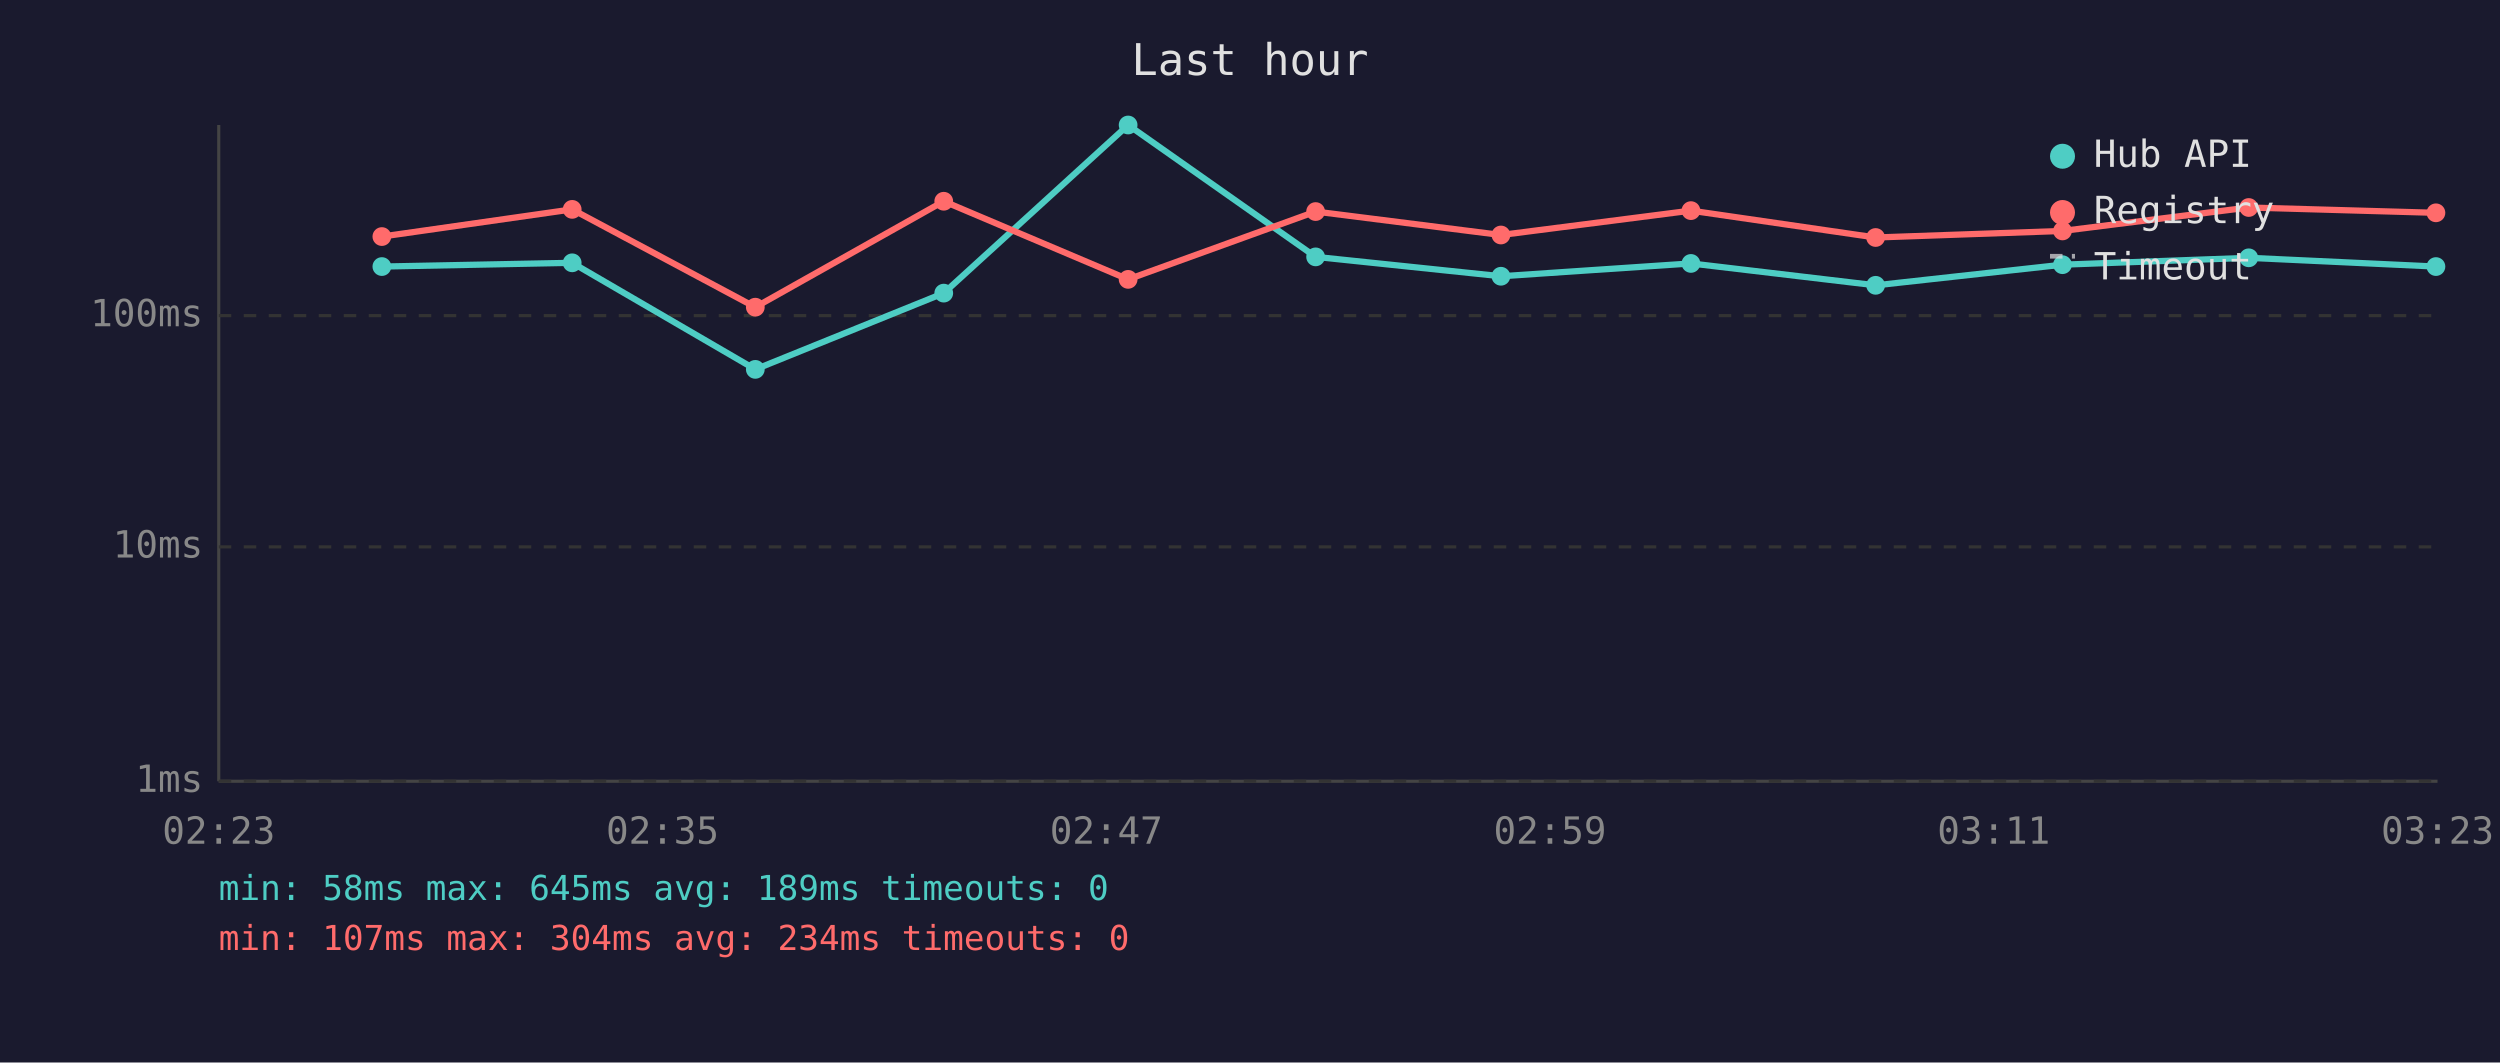
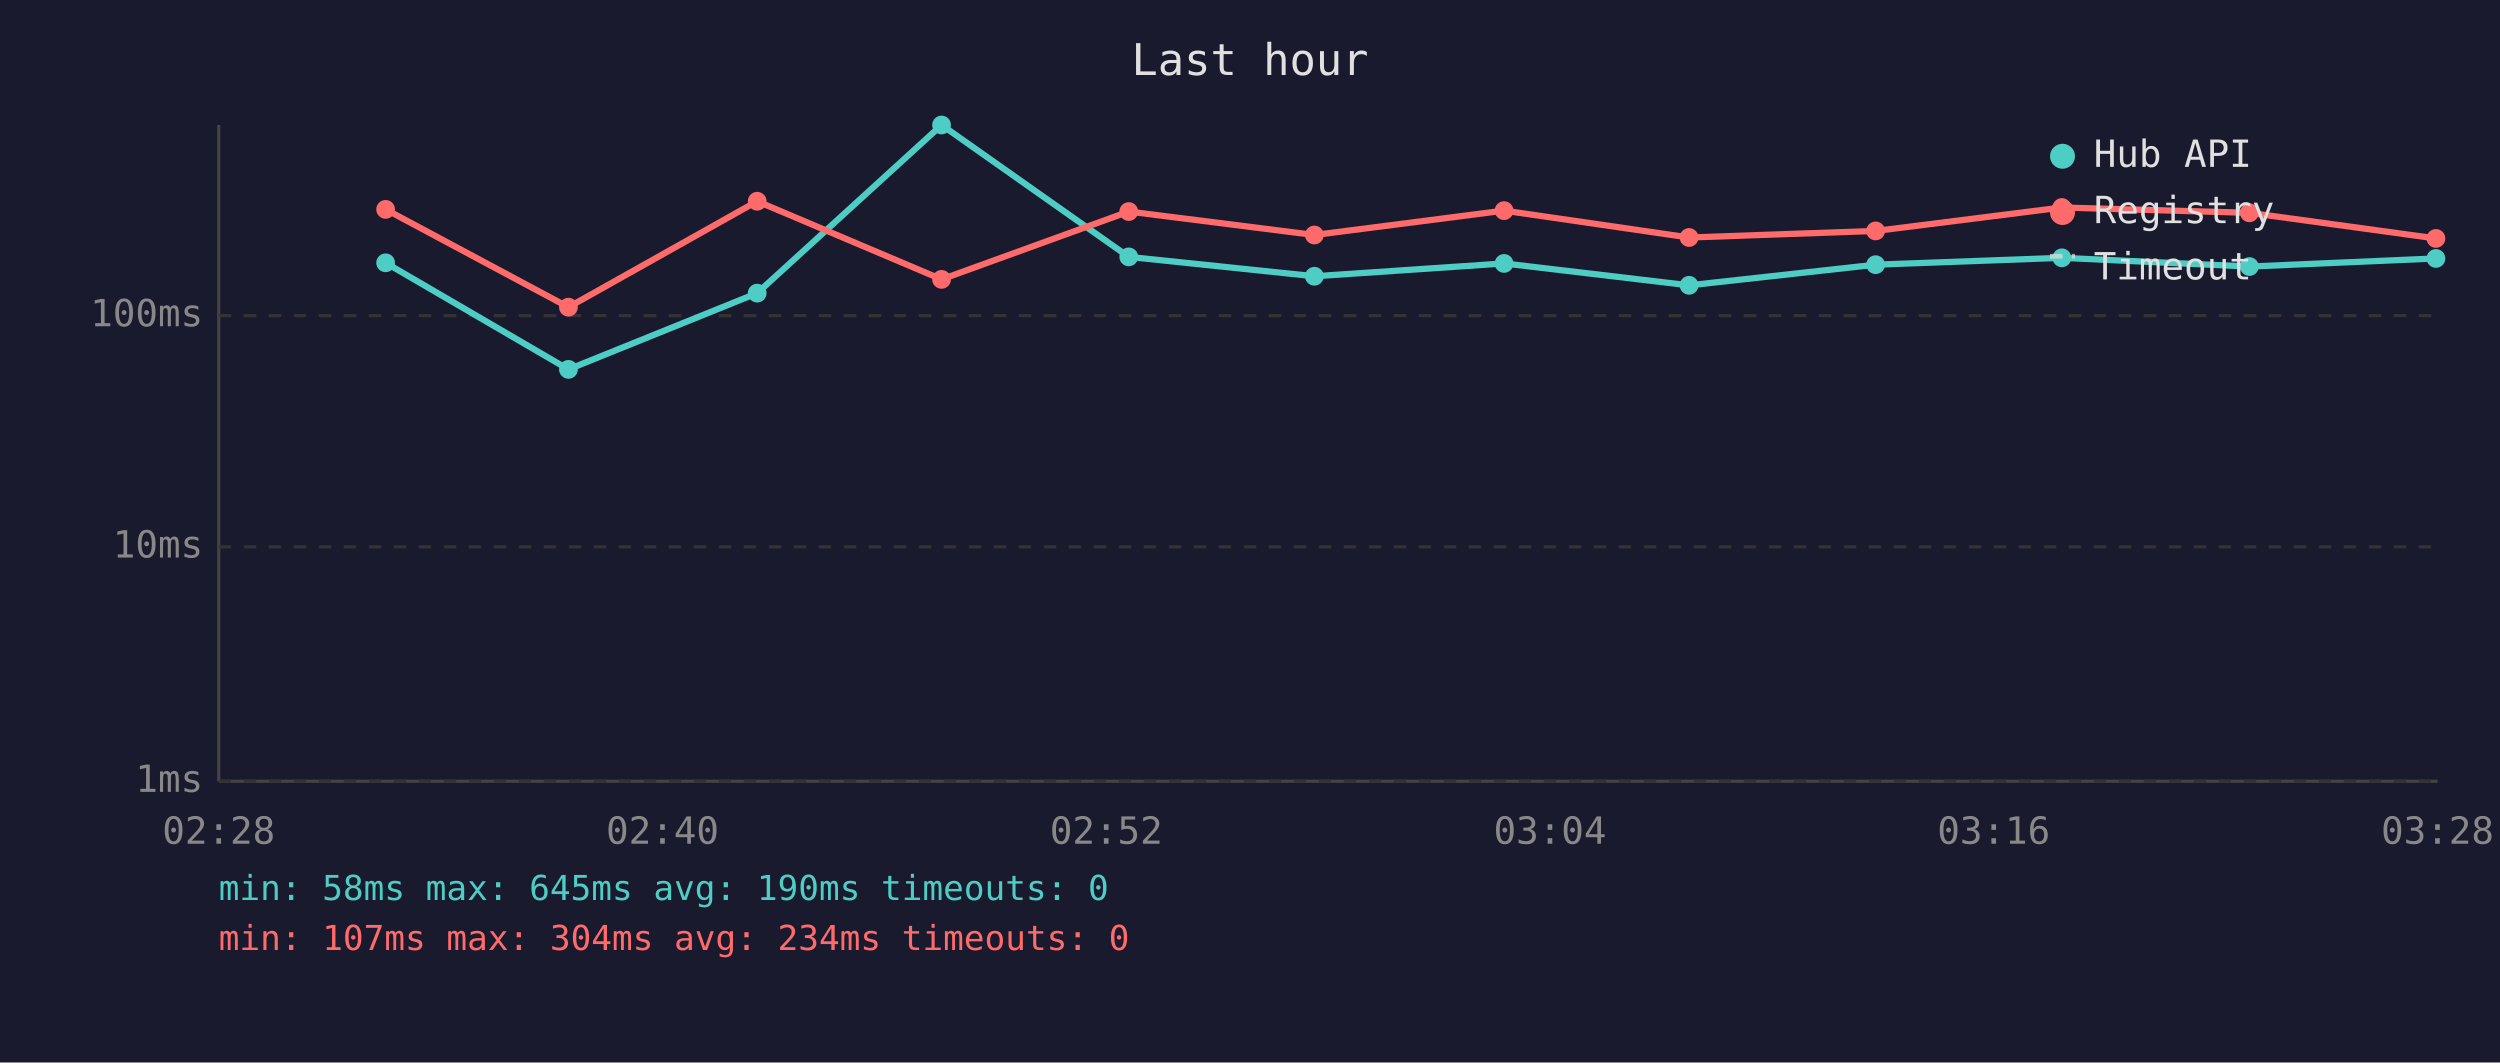
<svg xmlns="http://www.w3.org/2000/svg" viewBox="0 0 800 340" font-family="monospace" font-size="12">
  <rect width="800" height="340" fill="#1a1a2e" />
  <text x="400" y="24" fill="#e0e0e0" font-size="14" text-anchor="middle">Last hour</text>
  <line x1="70" y1="40" x2="70" y2="250" stroke="#444" stroke-width="1" />
  <line x1="70" y1="250" x2="780" y2="250" stroke="#444" stroke-width="1" />
  <line x1="70" y1="250" x2="780" y2="250" stroke="#333" stroke-width="1" stroke-dasharray="4" />
  <text x="65" y="250" fill="#888" text-anchor="end" dominant-baseline="middle">1ms</text>
  <line x1="70" y1="175" x2="780" y2="175" stroke="#333" stroke-width="1" stroke-dasharray="4" />
  <text x="65" y="175" fill="#888" text-anchor="end" dominant-baseline="middle">10ms</text>
  <line x1="70" y1="101" x2="780" y2="101" stroke="#333" stroke-width="1" stroke-dasharray="4" />
  <text x="65" y="101" fill="#888" text-anchor="end" dominant-baseline="middle">100ms</text>
-   <text x="70" y="270" fill="#888" text-anchor="middle">02:23</text>
-   <text x="212" y="270" fill="#888" text-anchor="middle">02:35</text>
-   <text x="354" y="270" fill="#888" text-anchor="middle">02:47</text>
-   <text x="496" y="270" fill="#888" text-anchor="middle">02:59</text>
-   <text x="638" y="270" fill="#888" text-anchor="middle">03:11</text>
-   <text x="780" y="270" fill="#888" text-anchor="middle">03:23</text>
-   <polyline points="122.2,85.3 183.1,84.1 241.7,118.2 302.0,93.8 361.0,40.0 421.0,82.2 480.3,88.4 541.1,84.3 600.2,91.3 660.0,84.7 719.6,82.5 779.5,85.3" fill="none" stroke="#4ecdc4" stroke-width="2" opacity="1" />
-   <circle cx="122.2" cy="85.3" r="3" fill="#4ecdc4" />
-   <circle cx="183.1" cy="84.1" r="3" fill="#4ecdc4" />
-   <circle cx="241.7" cy="118.2" r="3" fill="#4ecdc4" />
-   <circle cx="302.0" cy="93.8" r="3" fill="#4ecdc4" />
-   <circle cx="361.0" cy="40.0" r="3" fill="#4ecdc4" />
-   <circle cx="421.0" cy="82.2" r="3" fill="#4ecdc4" />
-   <circle cx="480.3" cy="88.4" r="3" fill="#4ecdc4" />
-   <circle cx="541.1" cy="84.3" r="3" fill="#4ecdc4" />
-   <circle cx="600.2" cy="91.3" r="3" fill="#4ecdc4" />
-   <circle cx="660.0" cy="84.7" r="3" fill="#4ecdc4" />
-   <circle cx="719.6" cy="82.5" r="3" fill="#4ecdc4" />
-   <circle cx="779.5" cy="85.3" r="3" fill="#4ecdc4" />
-   <polyline points="122.2,75.7 183.1,67.0 241.7,98.3 302.0,64.4 361.0,89.4 421.0,67.7 480.3,75.2 541.1,67.4 600.2,76.0 660.0,73.9 719.6,66.4 779.5,68.1" fill="none" stroke="#ff6b6b" stroke-width="2" opacity="1" />
-   <circle cx="122.2" cy="75.7" r="3" fill="#ff6b6b" />
-   <circle cx="183.1" cy="67.0" r="3" fill="#ff6b6b" />
-   <circle cx="241.7" cy="98.3" r="3" fill="#ff6b6b" />
-   <circle cx="302.0" cy="64.4" r="3" fill="#ff6b6b" />
-   <circle cx="361.0" cy="89.4" r="3" fill="#ff6b6b" />
-   <circle cx="421.0" cy="67.7" r="3" fill="#ff6b6b" />
-   <circle cx="480.3" cy="75.2" r="3" fill="#ff6b6b" />
-   <circle cx="541.1" cy="67.4" r="3" fill="#ff6b6b" />
-   <circle cx="600.2" cy="76.0" r="3" fill="#ff6b6b" />
-   <circle cx="660.0" cy="73.9" r="3" fill="#ff6b6b" />
-   <circle cx="719.6" cy="66.4" r="3" fill="#ff6b6b" />
-   <circle cx="779.5" cy="68.1" r="3" fill="#ff6b6b" />
+   <text x="70" y="270" fill="#888" text-anchor="middle">02:28</text>
+   <text x="212" y="270" fill="#888" text-anchor="middle">02:40</text>
+   <text x="354" y="270" fill="#888" text-anchor="middle">02:52</text>
+   <text x="496" y="270" fill="#888" text-anchor="middle">03:04</text>
+   <text x="638" y="270" fill="#888" text-anchor="middle">03:16</text>
+   <text x="780" y="270" fill="#888" text-anchor="middle">03:28</text>
+   <polyline points="123.4,84.1 181.9,118.2 242.3,93.8 301.3,40.0 361.2,82.2 420.6,88.4 481.3,84.3 540.5,91.3 600.2,84.7 659.8,82.5 719.8,85.3 779.5,82.7" fill="none" stroke="#4ecdc4" stroke-width="2" opacity="1" />
+   <circle cx="123.4" cy="84.1" r="3" fill="#4ecdc4" />
+   <circle cx="181.9" cy="118.2" r="3" fill="#4ecdc4" />
+   <circle cx="242.3" cy="93.8" r="3" fill="#4ecdc4" />
+   <circle cx="301.3" cy="40.0" r="3" fill="#4ecdc4" />
+   <circle cx="361.2" cy="82.2" r="3" fill="#4ecdc4" />
+   <circle cx="420.6" cy="88.4" r="3" fill="#4ecdc4" />
+   <circle cx="481.3" cy="84.3" r="3" fill="#4ecdc4" />
+   <circle cx="540.5" cy="91.3" r="3" fill="#4ecdc4" />
+   <circle cx="600.2" cy="84.7" r="3" fill="#4ecdc4" />
+   <circle cx="659.8" cy="82.5" r="3" fill="#4ecdc4" />
+   <circle cx="719.8" cy="85.3" r="3" fill="#4ecdc4" />
+   <circle cx="779.5" cy="82.7" r="3" fill="#4ecdc4" />
+   <polyline points="123.4,67.0 181.9,98.3 242.3,64.4 301.3,89.4 361.2,67.7 420.6,75.2 481.3,67.4 540.5,76.0 600.2,73.9 659.8,66.4 719.8,68.1 779.5,76.3" fill="none" stroke="#ff6b6b" stroke-width="2" opacity="1" />
+   <circle cx="123.4" cy="67.0" r="3" fill="#ff6b6b" />
+   <circle cx="181.9" cy="98.3" r="3" fill="#ff6b6b" />
+   <circle cx="242.3" cy="64.4" r="3" fill="#ff6b6b" />
+   <circle cx="301.3" cy="89.4" r="3" fill="#ff6b6b" />
+   <circle cx="361.2" cy="67.7" r="3" fill="#ff6b6b" />
+   <circle cx="420.6" cy="75.2" r="3" fill="#ff6b6b" />
+   <circle cx="481.3" cy="67.4" r="3" fill="#ff6b6b" />
+   <circle cx="540.5" cy="76.0" r="3" fill="#ff6b6b" />
+   <circle cx="600.2" cy="73.9" r="3" fill="#ff6b6b" />
+   <circle cx="659.8" cy="66.4" r="3" fill="#ff6b6b" />
+   <circle cx="719.8" cy="68.1" r="3" fill="#ff6b6b" />
+   <circle cx="779.5" cy="76.3" r="3" fill="#ff6b6b" />
  <circle cx="660" cy="50" r="4" fill="#4ecdc4" />
  <text x="670" y="50" fill="#e0e0e0" dominant-baseline="middle">Hub API</text>
  <circle cx="660" cy="68" r="4" fill="#ff6b6b" />
  <text x="670" y="68" fill="#e0e0e0" dominant-baseline="middle">Registry</text>
  <line x1="656" y1="82" x2="664" y2="82" stroke="#e0e0e0" stroke-width="1.5" stroke-dasharray="4,3" opacity="0.7" />
  <text x="670" y="86" fill="#e0e0e0" dominant-baseline="middle">Timeout</text>
-   <text x="70" y="288" fill="#4ecdc4" font-size="11">min: 58ms  max: 645ms  avg: 189ms  timeouts: 0</text>
+   <text x="70" y="288" fill="#4ecdc4" font-size="11">min: 58ms  max: 645ms  avg: 190ms  timeouts: 0</text>
  <text x="70" y="304" fill="#ff6b6b" font-size="11">min: 107ms  max: 304ms  avg: 234ms  timeouts: 0</text>
</svg>
